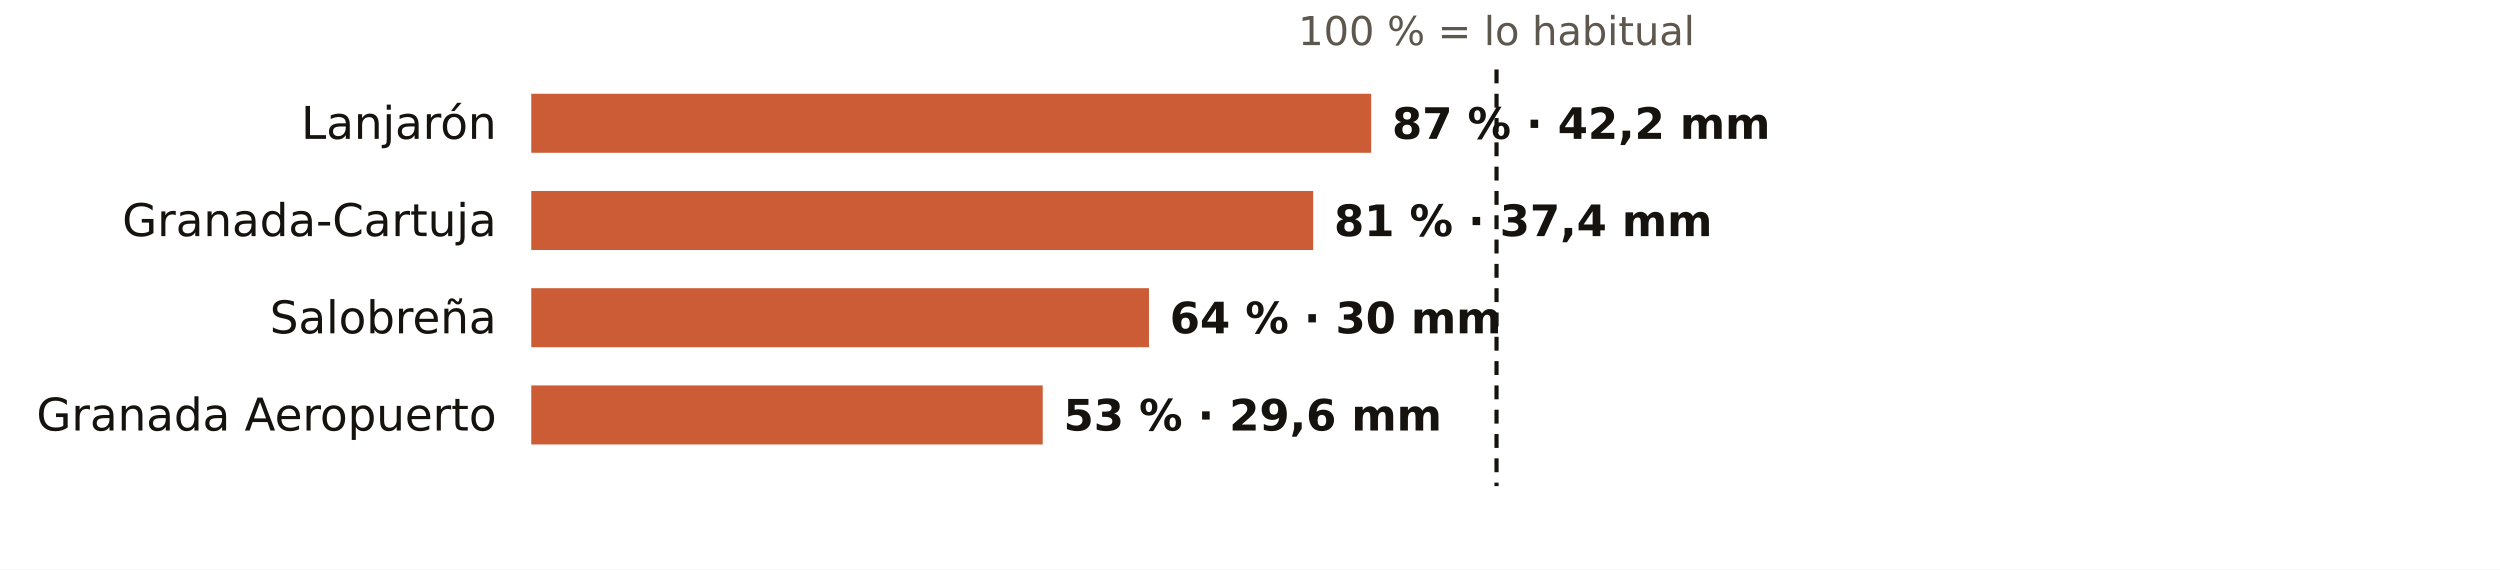
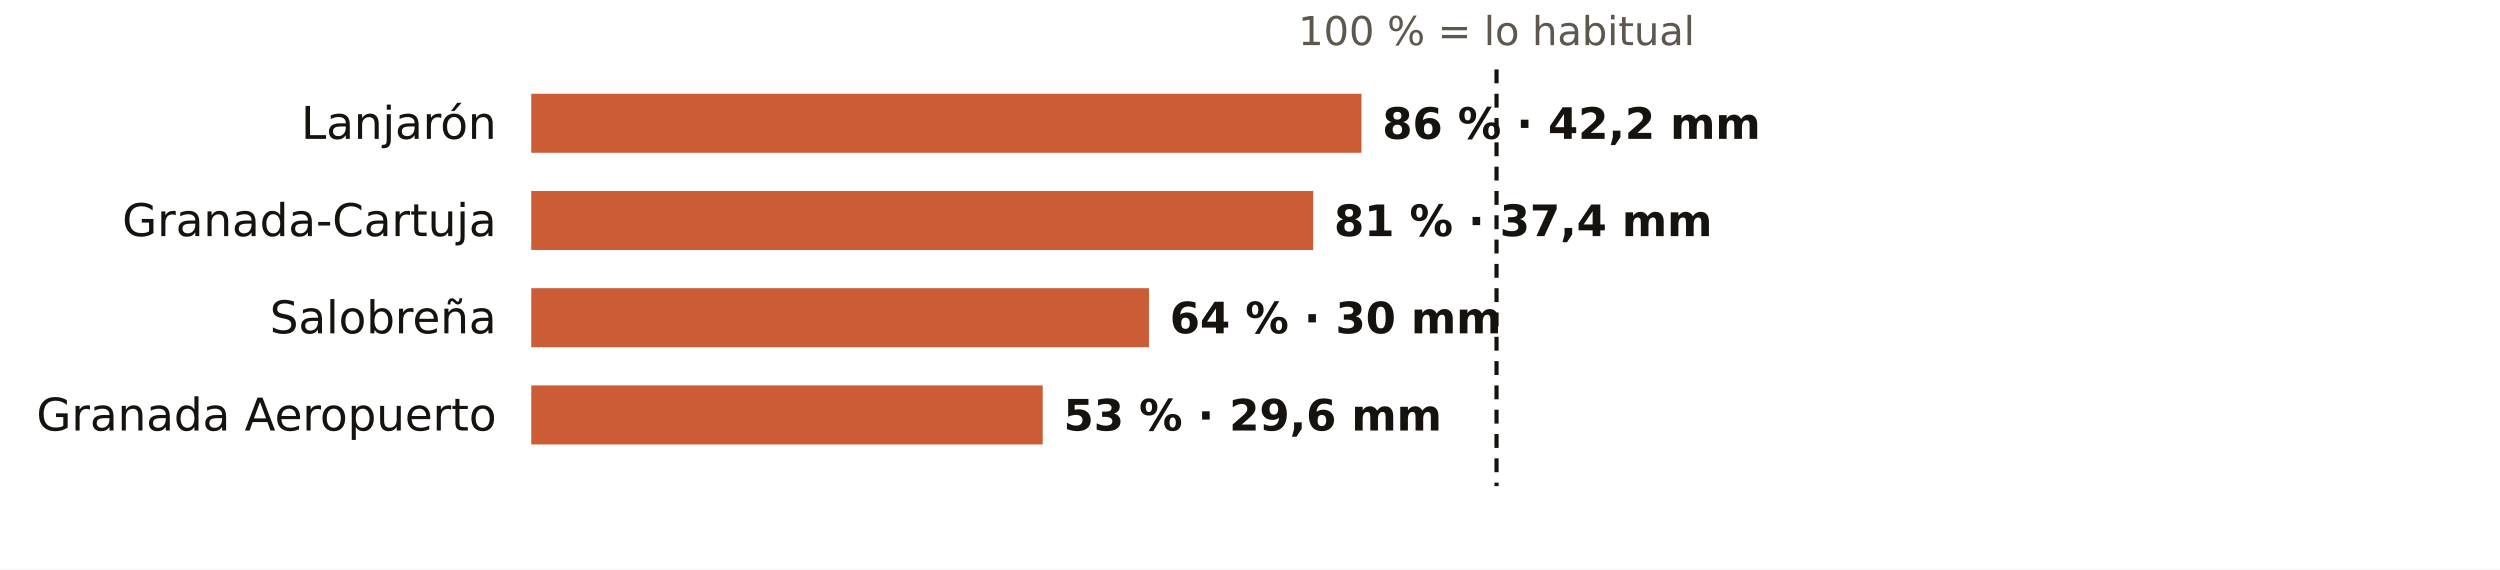
<svg xmlns="http://www.w3.org/2000/svg" viewBox="0 0 720 164" width="720" height="164" role="img" aria-label="El otoño en los pluviómetros de AEMET de Granada: % de lo habitual">
  <rect width="720" height="164" fill="#FFFFFF" />
  <text x="431.0" y="13.0" font-size="11.5" fill="#5E574E" text-anchor="middle" font-weight="400" font-family="Public Sans, DejaVu Sans, Arial, sans-serif">100 % = lo habitual</text>
  <text x="143.0" y="40.0" font-size="13" fill="#16130F" text-anchor="end" font-weight="500" font-family="Public Sans, DejaVu Sans, Arial, sans-serif">Lanjarón</text>
-   <rect x="153" y="27" width="241.9" height="17" fill="#C4461A" opacity="0.88" />
-   <text x="400.9" y="40.0" font-size="12.5" fill="#16130F" text-anchor="start" font-weight="600" font-family="Public Sans, DejaVu Sans, Arial, sans-serif">87 % · 42,2 mm</text>
+   <rect x="153" y="27" width="239.1" height="17" fill="#C4461A" opacity="0.88" />
+   <text x="398.1" y="40.0" font-size="12.5" fill="#16130F" text-anchor="start" font-weight="600" font-family="Public Sans, DejaVu Sans, Arial, sans-serif">86 % · 42,2 mm</text>
  <text x="143.0" y="68.0" font-size="13" fill="#16130F" text-anchor="end" font-weight="500" font-family="Public Sans, DejaVu Sans, Arial, sans-serif">Granada-Cartuja</text>
  <rect x="153" y="55" width="225.2" height="17" fill="#C4461A" opacity="0.88" />
  <text x="384.2" y="68.0" font-size="12.5" fill="#16130F" text-anchor="start" font-weight="600" font-family="Public Sans, DejaVu Sans, Arial, sans-serif">81 % · 37,4 mm</text>
  <text x="143.0" y="96.0" font-size="13" fill="#16130F" text-anchor="end" font-weight="500" font-family="Public Sans, DejaVu Sans, Arial, sans-serif">Salobreña</text>
  <rect x="153" y="83" width="177.9" height="17" fill="#C4461A" opacity="0.88" />
  <text x="336.9" y="96.0" font-size="12.5" fill="#16130F" text-anchor="start" font-weight="600" font-family="Public Sans, DejaVu Sans, Arial, sans-serif">64 % · 30 mm</text>
  <text x="143.0" y="124.0" font-size="13" fill="#16130F" text-anchor="end" font-weight="500" font-family="Public Sans, DejaVu Sans, Arial, sans-serif">Granada Aeropuerto</text>
  <rect x="153" y="111" width="147.3" height="17" fill="#C4461A" opacity="0.88" />
  <text x="306.3" y="124.0" font-size="12.5" fill="#16130F" text-anchor="start" font-weight="600" font-family="Public Sans, DejaVu Sans, Arial, sans-serif">53 % · 29,6 mm</text>
  <line x1="431.0" x2="431.0" y1="20" y2="140" stroke="#16130F" stroke-width="1.2" stroke-dasharray="4 3" />
</svg>
